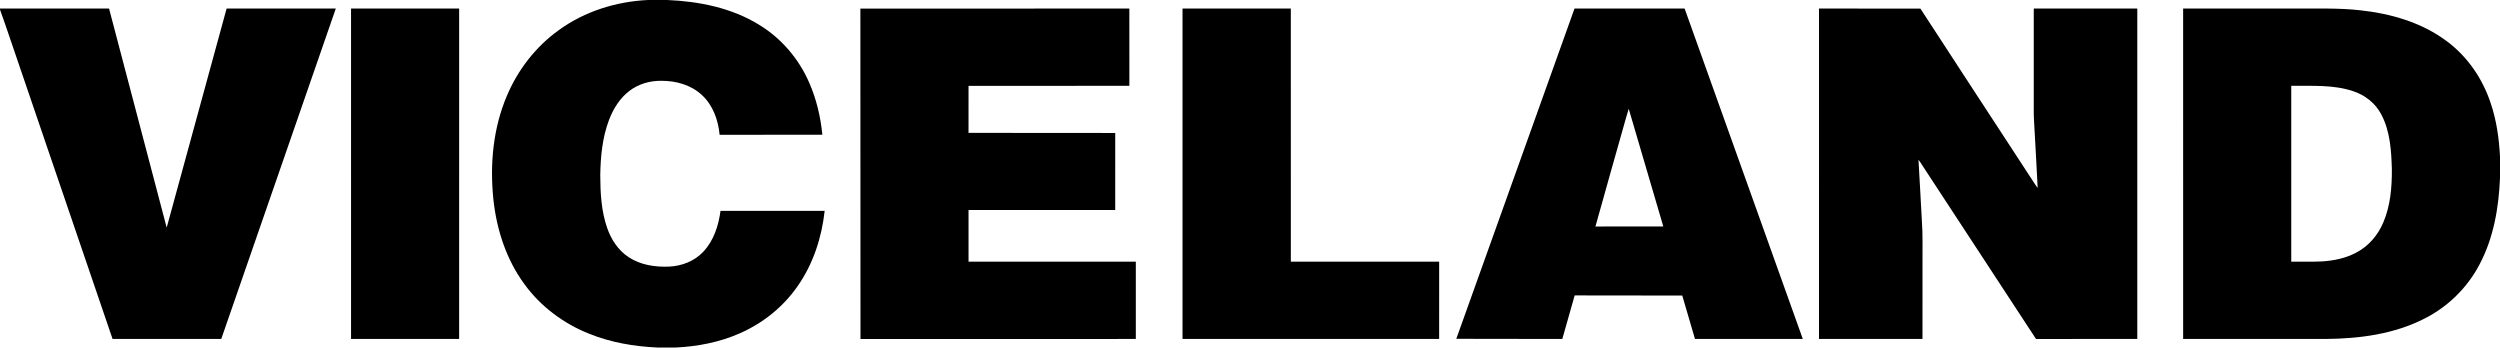
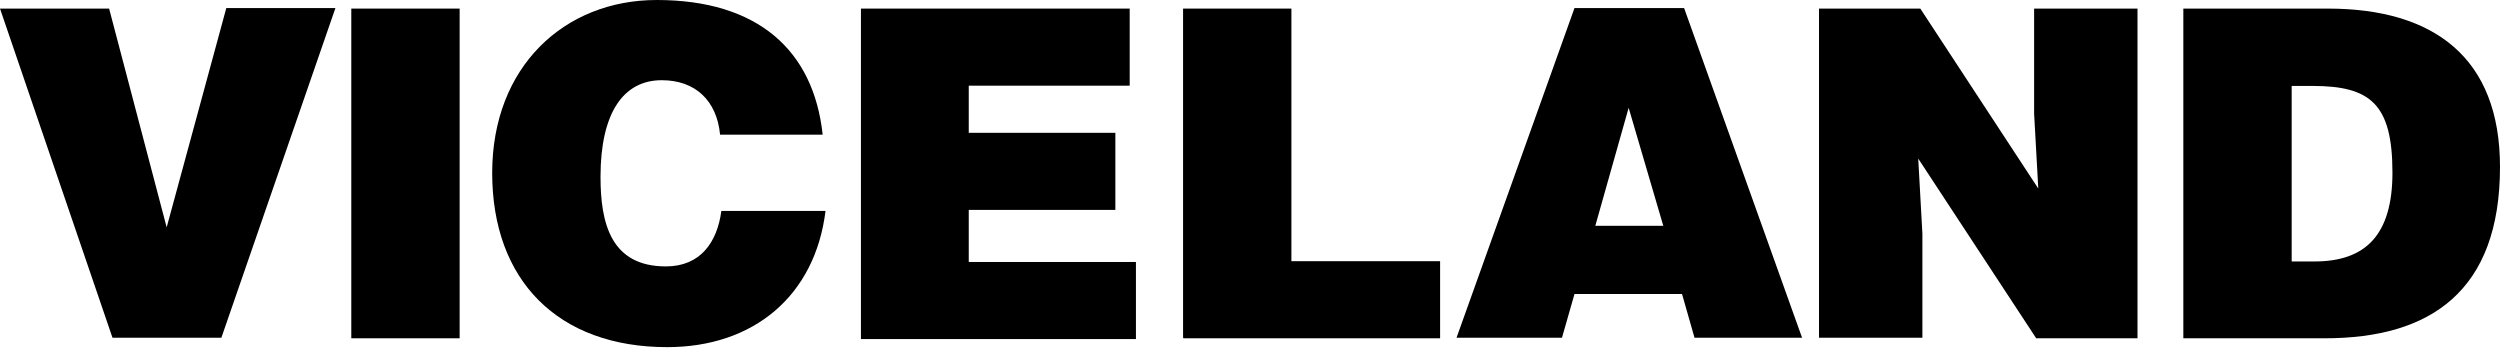
- <svg xmlns="http://www.w3.org/2000/svg" width="3000pt" height="417pt" viewBox="0 0 3000 417" version="1.1" id="svg2">
+ <svg xmlns="http://www.w3.org/2000/svg" version="1.1" id="Layer_1" x="0px" y="0px" width="960" height="133.3" viewBox="0 213.4 960 133.3" enable-background="new 0 213.4 960 133.3" xml:space="preserve">
  <defs id="defs23" />
-   <g id="#000000ff">
-     <path d="m 777.53,0 22.98,0 c 38.39,1.59 77.6,9.4 110.63,29.87 26.48,16.14 47.49,40.73 59.82,69.15 8.78,19.81 13.71,41.18 15.89,62.69 l -123.31,0.02 c -1.64,-17.68 -8.08,-35.7 -21.46,-47.9 -12.92,-11.92 -30.86,-16.91 -48.14,-16.86 -13.54,-0.24 -27.35,3.57 -38.22,11.79 -11.77,8.72 -19.71,21.64 -24.89,35.15 -7.99,21.05 -10.14,43.78 -10.51,66.13 0.07,21.33 1.19,43.11 8.25,63.43 4.82,13.91 13.32,27.03 25.84,35.15 14.23,9.41 31.85,12.02 48.61,11.3 15.21,-0.7 30.48,-6.61 40.97,-17.88 12.48,-13.23 18.3,-31.3 20.61,-49.01 l 125,-0.01 c -3.53,32.27 -13.96,64.2 -32.8,90.84 -17.16,24.6 -41.42,44.01 -68.84,56.02 -24.05,10.71 -50.28,15.81 -76.48,17.12 l -23.02,0 c -27.74,-1.26 -55.52,-6.06 -81.36,-16.45 -30.79,-12.23 -58.43,-32.8 -77.9,-59.71 -21.73,-29.58 -33.36,-65.62 -37.17,-101.88 -4.29,-41.72 -0.36,-84.99 16.18,-123.84 C 621.43,83.7 643.09,55.71 670.92,35.9 701.8,13.52 739.61,1.82 777.53,0 Z" id="path5" style="opacity:1;fill:#000000" />
-     <path d="m 0,10.25 130.85,-0.02 69.17,262.9 71.92,-262.9 131.02,0.03 C 357.23,142.44 311.29,274.55 265.52,406.72 l -130.45,0.03 C 98.21,298.69 61.32,190.65 24.46,82.59 16.23,58.93 8.51,35.09 0,11.53 Z" id="path7" style="opacity:1;fill:#000000" />
-     <path d="m 421.25,10.26 129.73,-0.02 -0.01,396.52 -129.71,-0.01 z" id="path9" style="opacity:1;fill:#000000" />
-     <path d="m 1032.45,10.35 322.76,-0.11 0.04,92.75 -193.01,0.03 -0.02,56.42 176.06,0.13 c -0.07,30.81 -0.01,61.62 -0.03,92.42 l -176.01,0.03 0,61.96 200.75,0.02 -0.01,92.76 -330.4,0.03 z" id="path11" style="opacity:1;fill:#000000" />
-     <path d="m 1419.02,10.24 129.96,0 0.03,303.76 177.99,0 -0.02,92.76 -307.96,0 z" id="path13" style="opacity:1;fill:#000000" />
-     <path d="m 1889.41,10.28 132.13,-0.02 c 47.19,132.19 94.63,264.3 141.82,396.49 l -129.38,0.01 -15.26,-52.1 -129.12,-0.16 -14.82,52.26 -127.22,-0.19 c 47.32,-132.08 94.56,-264.19 141.85,-396.29 m 61.66,131.71 c -12.12,43.29 -24.61,86.49 -36.55,129.82 l 81.44,-0.08 -41.5,-141.19 z" id="path15" style="opacity:1;fill:#000000" />
-     <path d="m 2182.8,10.24 121.69,0.1 c 43.27,66.63 86.87,133.05 130.26,199.6 3.54,5.15 6.6,10.65 10.45,15.58 -0.99,-20.84 -2.26,-41.68 -3.35,-62.52 -0.48,-11.02 -1.57,-22.01 -1.35,-33.05 0.01,-39.9 -0.04,-79.81 0.02,-119.71 l 124.23,0.02 0,396.48 -121.54,0.03 c -45.5,-69.47 -90.98,-138.94 -136.48,-208.41 -1.49,-2.19 -2.76,-4.55 -4.55,-6.51 1.48,24.38 2.68,48.78 4.07,73.16 1.25,16.64 0.58,33.34 0.75,50.01 -0.01,30.58 0.02,61.16 -0.02,91.74 l -124.19,0 z" id="path17" style="opacity:1;fill:#000000" />
-     <path d="m 2619.76,10.25 135.24,0 c 25.7,0.17 51.48,-0.79 77.08,2.06 36.73,3.95 73.81,14.53 103.73,36.91 25.07,18.42 43.36,45.23 53.03,74.66 7,20.51 9.99,42.13 11.16,63.69 l 0,26.05 c -1.48,35.66 -7.67,71.95 -24.59,103.75 -14.44,27.63 -37.64,50.46 -65.4,64.62 -36.83,19.05 -78.98,24.51 -119.97,24.77 -56.76,-0.03 -113.51,-0.01 -170.27,-0.01 l -0.01,-396.5 m 129.75,92.75 0,211 c 12.15,-0.14 24.32,0.3 36.47,-0.27 14.23,-0.84 28.61,-3.72 41.29,-10.49 14.84,-7.6 26.24,-21.01 32.69,-36.27 8.59,-20.12 10.42,-42.34 10.27,-63.98 -0.65,-22.26 -2.04,-45.54 -12.65,-65.61 -6.95,-13.51 -19.7,-23.4 -34.04,-28.05 -23.84,-7.92 -49.31,-6.09 -74.03,-6.33 z" id="path19" style="opacity:1;fill:#000000" />
+   <g id="g18" style="fill:#000000;fill-opacity:1" transform="translate(0,-0.1)">
+     <path d="m 0,216.8 h 41.9 l 22.1,84 22.9,-84.2 h 41.9 L 85,343.2 H 43.2 Z" id="path2" style="fill:#000000;fill-opacity:1" />
+     <path d="M 134.9,343.2 V 216.8 h 41.6 v 126.6 h -41.6 z" id="path4" style="fill:#000000;fill-opacity:1" />
+     <path d="m 276.5,265.1 c -1.3,-13.1 -9.6,-20.8 -22.4,-20.8 -14.7,0 -23.5,12.5 -23.5,37.1 0,17.9 4,34.4 25.1,34.4 13.3,0 19.7,-9.3 21.3,-21.3 h 40 c -4,32.5 -27.5,52.3 -60.8,52.3 -41.9,0 -67.2,-25.6 -67.2,-66.9 0,-40.8 27.7,-66.4 63.2,-66.4 38.7,0 60.2,19.2 63.7,51.7 h -39.4 z" id="path6" style="fill:#000000;fill-opacity:1" />
+     <path d="M 330.6,343.2 V 216.8 h 103.2 v 29.6 H 372 v 18.1 h 56.3 v 29.6 H 372 v 20 h 64.2 v 29.6 H 330.6 Z" id="path8" style="fill:#000000;fill-opacity:1" />
+     <path d="M 454.3,343.2 V 216.8 h 41.6 v 97 H 553 v 29.6 h -98.6 v -0.2 z" id="path10" style="fill:#000000;fill-opacity:1" />
+     <path d="m 559.3,343.2 45.3,-126.6 h 42.1 L 692,343.2 h -41.3 l -4.8,-16.8 h -41.3 l -4.8,16.8 z m 66.1,-88.3 -12.8,45.3 h 26.1 z" id="path12" style="fill:#000000;fill-opacity:1" />
+     <path d="m 782.7,285.9 -1.6,-28.8 v -40.3 h 39.7 v 126.6 h -38.9 l -45.3,-69 1.6,28.8 v 40 H 698.5 V 216.8 h 38.9 z" id="path14" style="fill:#000000;fill-opacity:1" />
+     <path d="M 838.4,343.2 V 216.8 h 55.5 c 40.8,0 66.1,18.9 66.1,60.8 0,47.7 -26.7,65.8 -67.2,65.8 H 838.4 Z M 880,313.9 h 8.8 c 19.5,0 29.9,-10.1 29.9,-34.1 0,-26.4 -8.5,-33.3 -30.7,-33.3 h -8 z" id="path16" style="fill:#000000;fill-opacity:1" />
  </g>
</svg>
